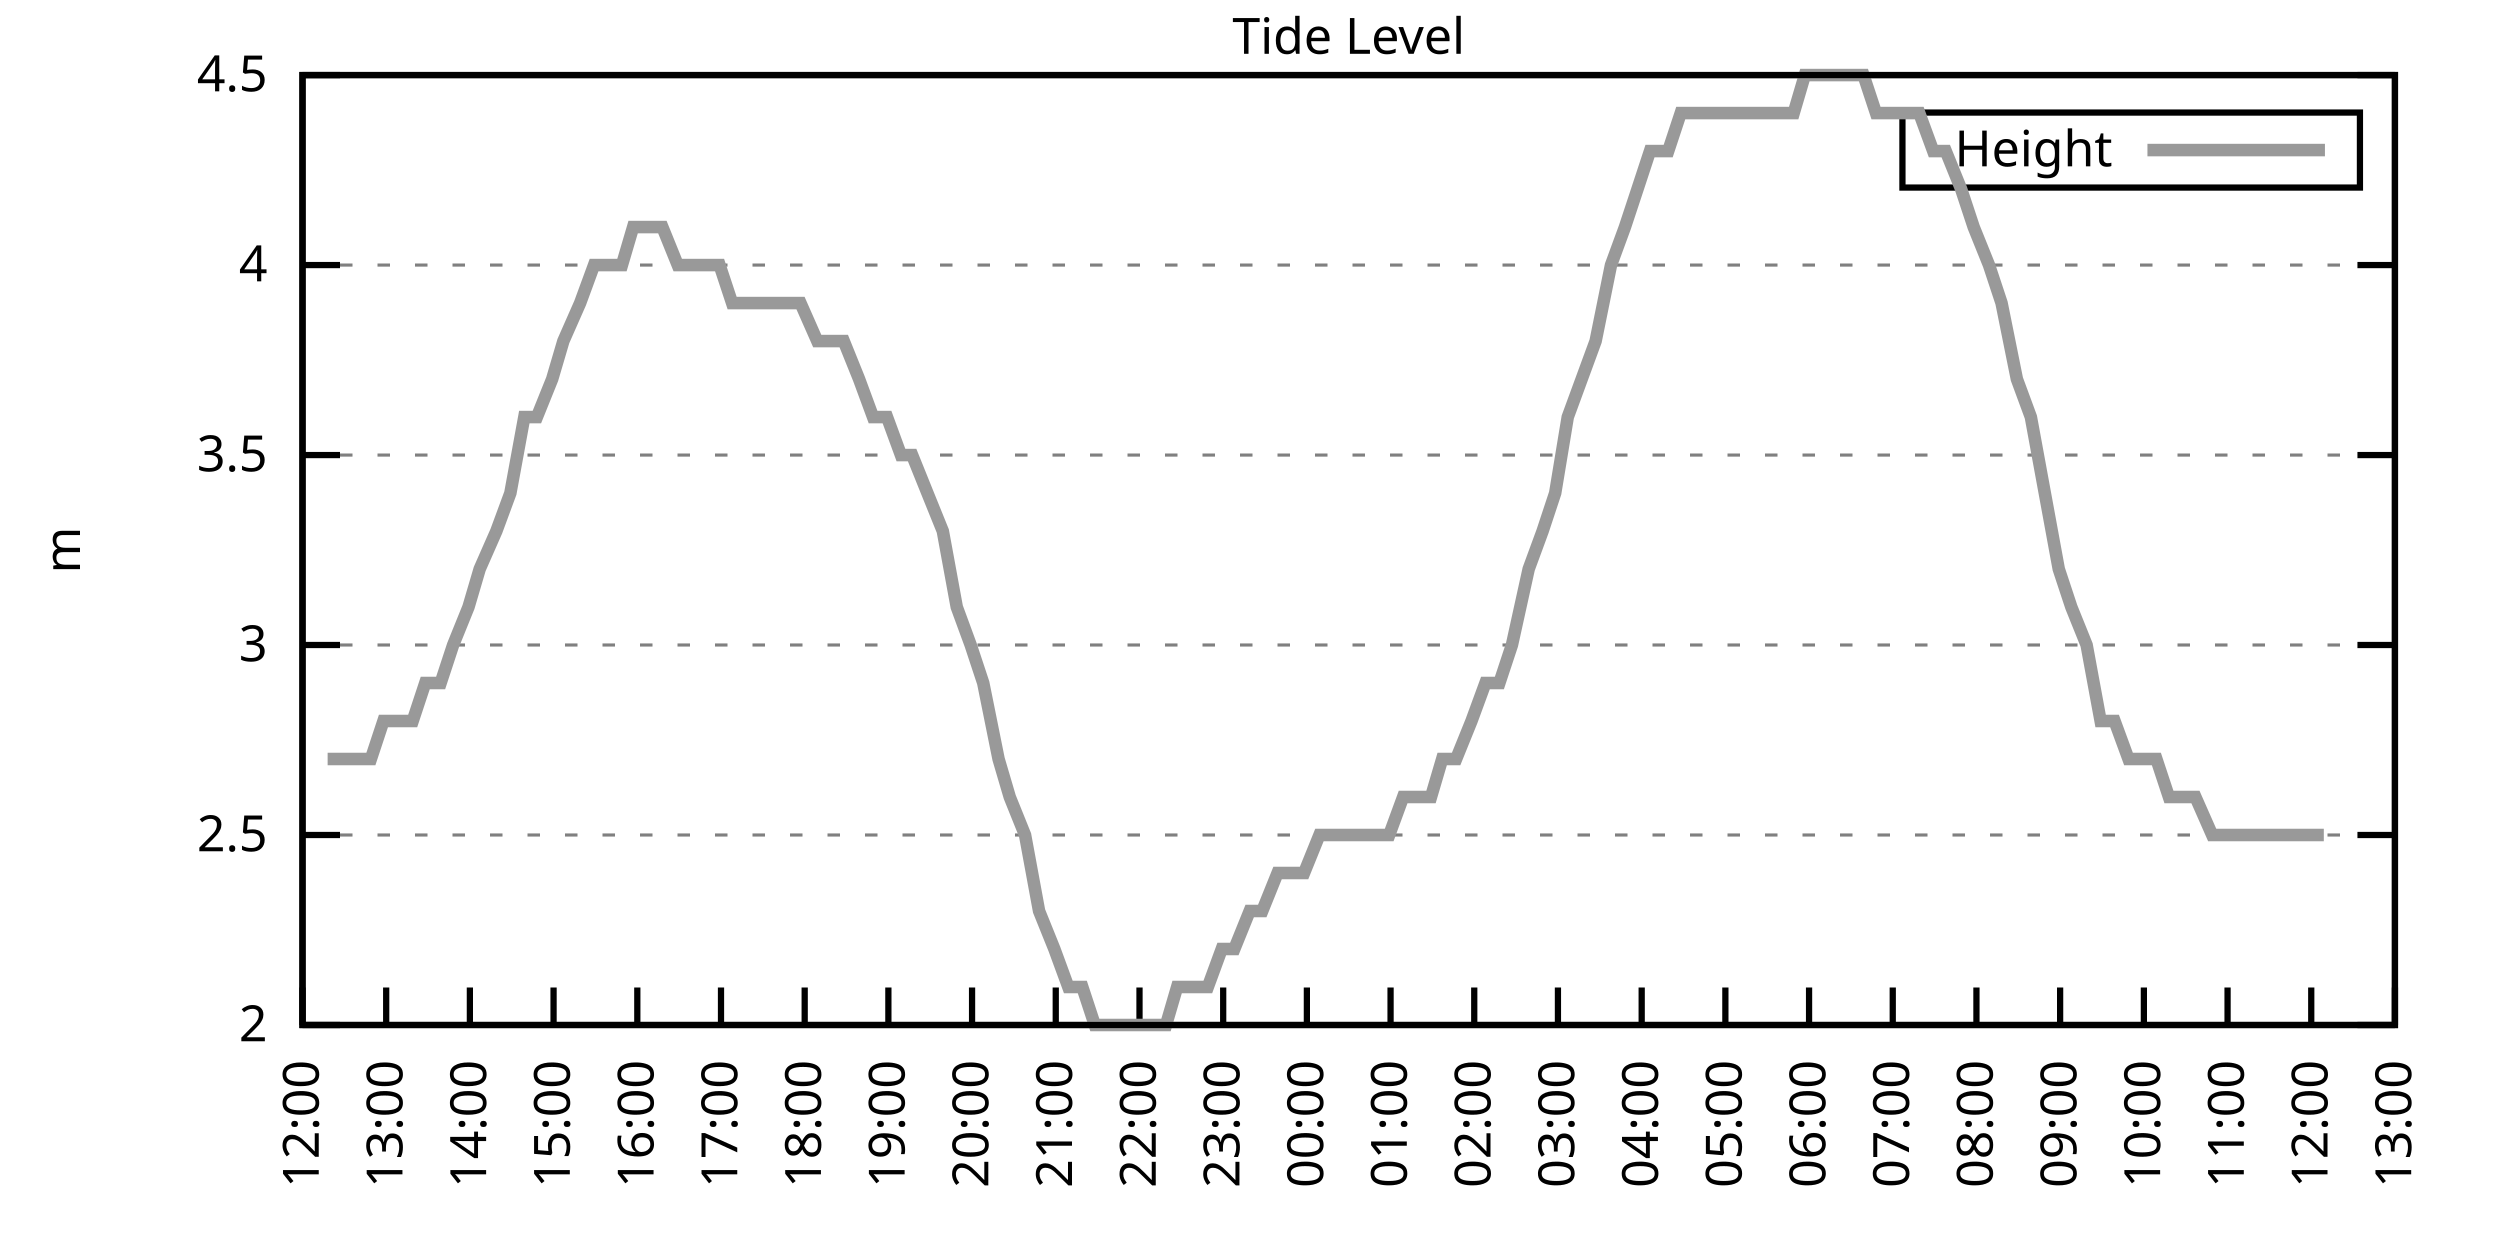
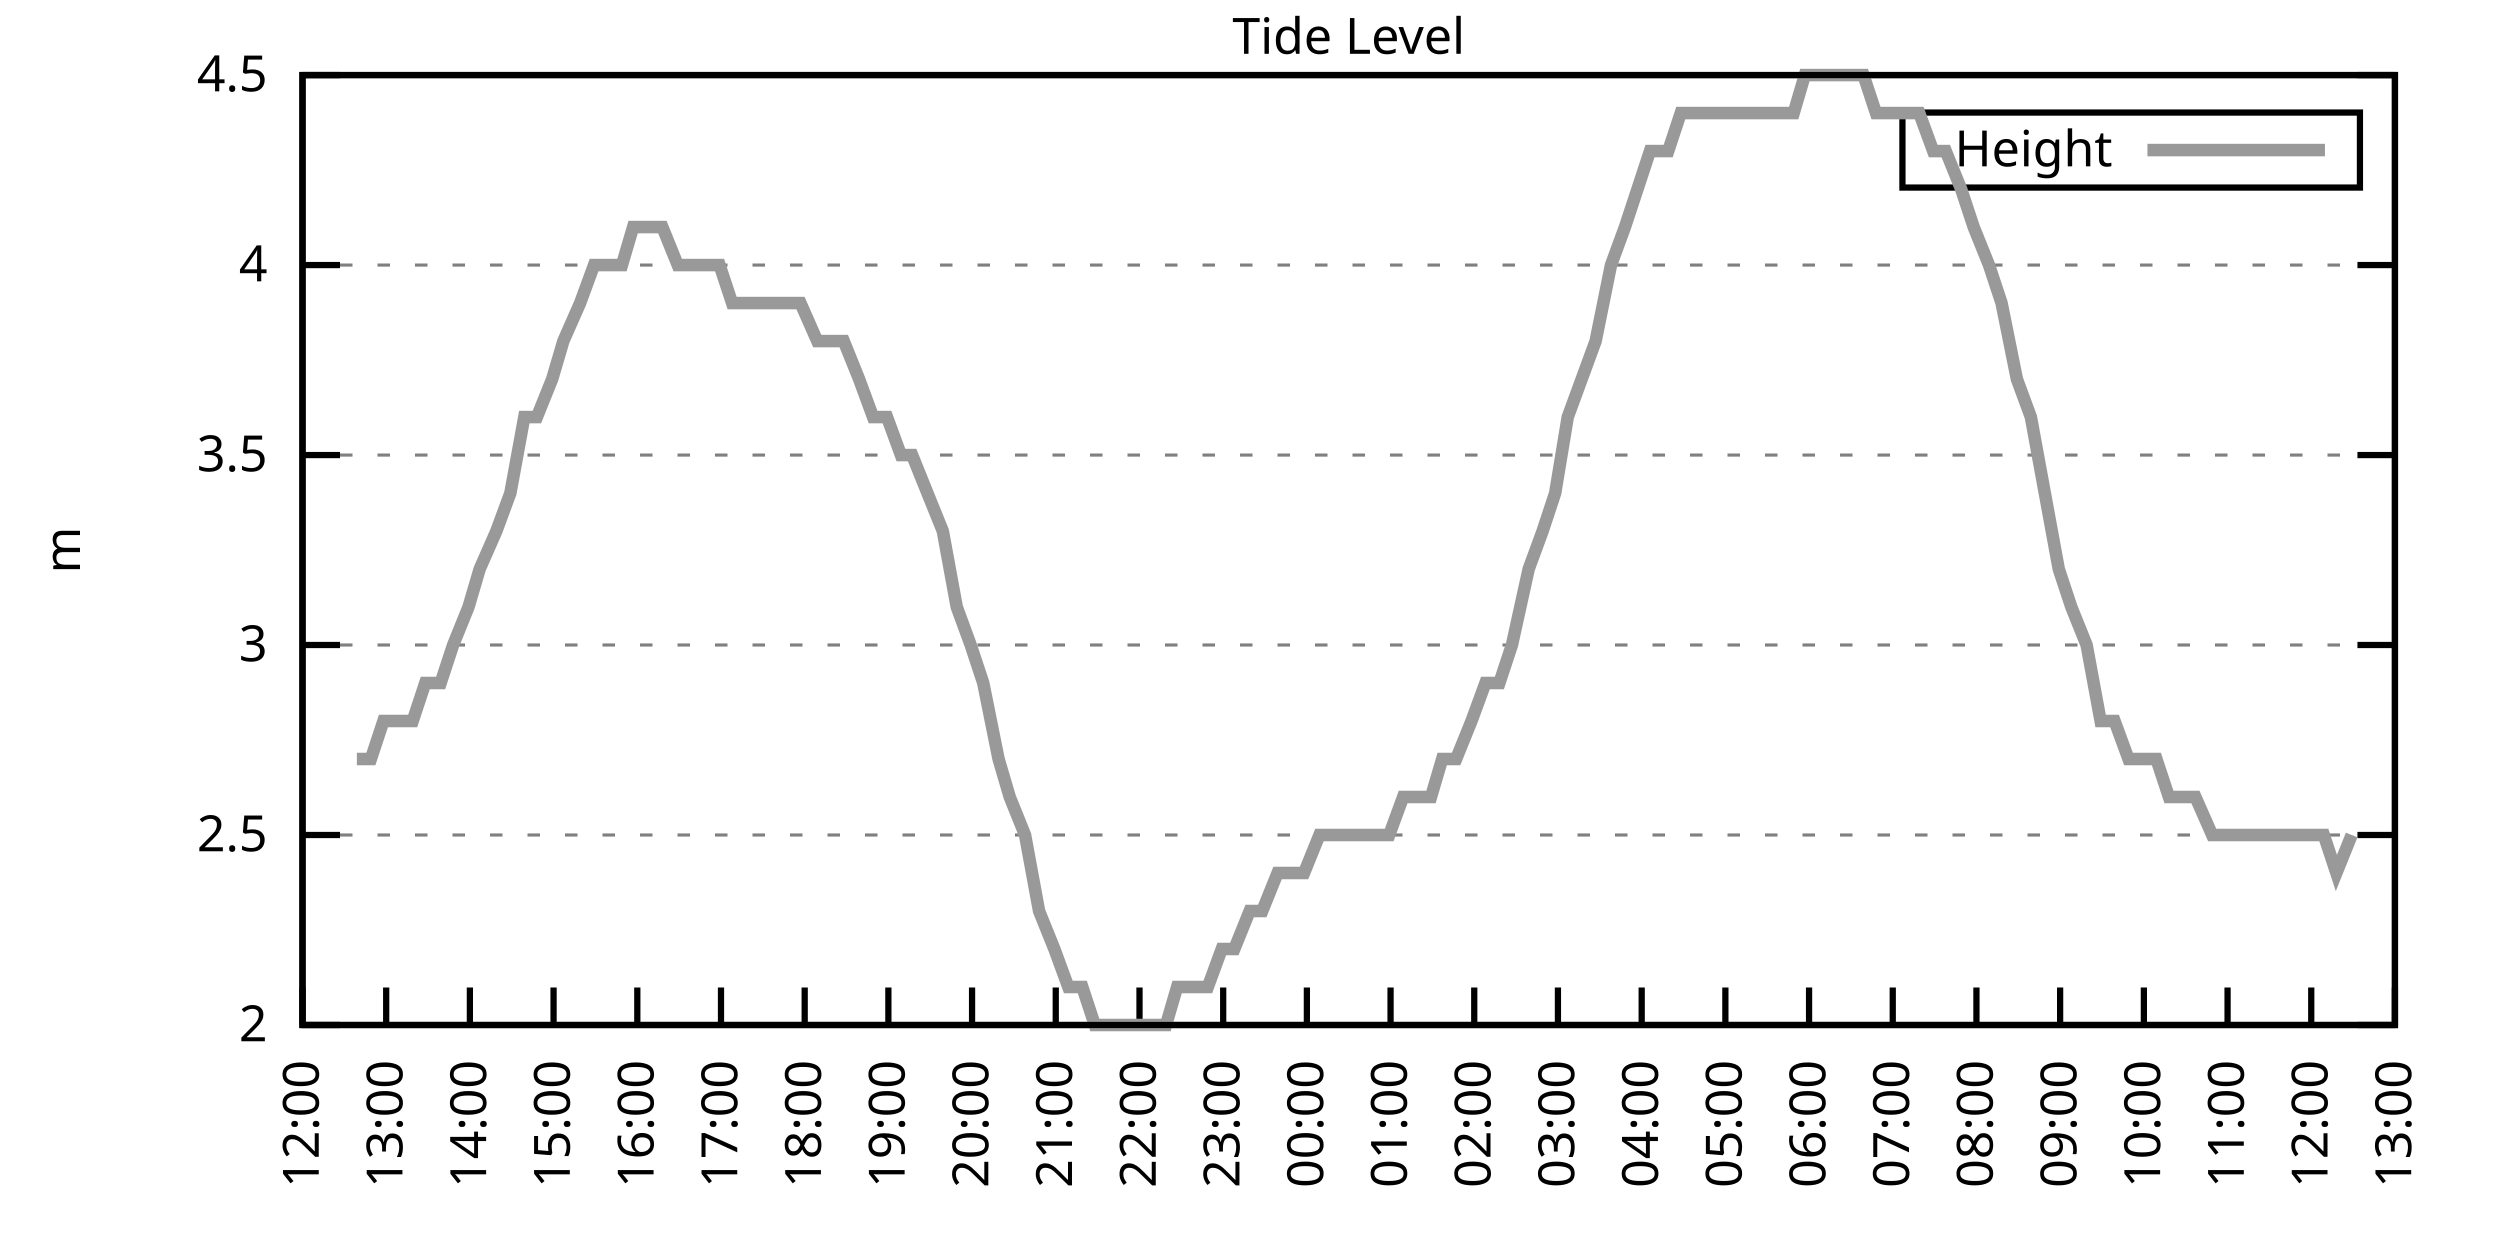
<svg xmlns="http://www.w3.org/2000/svg" xmlns:xlink="http://www.w3.org/1999/xlink" width="400" height="200" viewBox="0 0 400 200">
  <g id="gnuplot_canvas">
    <rect x="0" y="0" width="400" height="200" fill="none" />
    <defs>
      <circle id="gpDot" r="0.5" stroke-width="0.5" stroke="currentColor" />
      <path id="gpPt0" stroke-width="0.333" stroke="currentColor" d="M-1,0 h2 M0,-1 v2" />
      <path id="gpPt1" stroke-width="0.333" stroke="currentColor" d="M-1,-1 L1,1 M1,-1 L-1,1" />
      <path id="gpPt2" stroke-width="0.333" stroke="currentColor" d="M-1,0 L1,0 M0,-1 L0,1 M-1,-1 L1,1 M-1,1 L1,-1" />
      <rect id="gpPt3" stroke-width="0.333" stroke="currentColor" x="-1" y="-1" width="2" height="2" />
      <rect id="gpPt4" stroke-width="0.333" stroke="currentColor" fill="currentColor" x="-1" y="-1" width="2" height="2" />
      <circle id="gpPt5" stroke-width="0.333" stroke="currentColor" cx="0" cy="0" r="1" />
      <use xlink:href="#gpPt5" id="gpPt6" fill="currentColor" stroke="none" />
      <path id="gpPt7" stroke-width="0.333" stroke="currentColor" d="M0,-1.33 L-1.33,0.67 L1.33,0.67 z" />
      <use xlink:href="#gpPt7" id="gpPt8" fill="currentColor" stroke="none" />
      <use xlink:href="#gpPt7" id="gpPt9" stroke="currentColor" transform="rotate(180)" />
      <use xlink:href="#gpPt9" id="gpPt10" fill="currentColor" stroke="none" />
      <use xlink:href="#gpPt3" id="gpPt11" stroke="currentColor" transform="rotate(45)" />
      <use xlink:href="#gpPt11" id="gpPt12" fill="currentColor" stroke="none" />
      <path id="gpPt13" stroke-width="0.333" stroke="currentColor" d="M0,1.330 L1.265,0.411 L0.782,-1.067 L-0.782,-1.076 L-1.265,0.411 z" />
      <use xlink:href="#gpPt13" id="gpPt14" fill="currentColor" stroke="none" />
      <filter id="textbox" filterUnits="objectBoundingBox" x="0" y="0" height="1" width="1">
        <feFlood flood-color="white" flood-opacity="1" result="bgnd" />
        <feComposite in="SourceGraphic" in2="bgnd" operator="atop" />
      </filter>
      <filter id="greybox" filterUnits="objectBoundingBox" x="0" y="0" height="1" width="1">
        <feFlood flood-color="lightgrey" flood-opacity="1" result="grey" />
        <feComposite in="SourceGraphic" in2="grey" operator="atop" />
      </filter>
    </defs>
    <g fill="none" color="white" stroke="currentColor" stroke-width="1.00" stroke-linecap="butt" stroke-linejoin="miter">
</g>
    <g fill="none" color="black" stroke="currentColor" stroke-width="1.00" stroke-linecap="butt" stroke-linejoin="miter">
      <g stroke="none" shape-rendering="crispEdges">
        <polygon fill="rgb(255, 255, 255)" points="48.40,164.00 383.18,164.00 383.18,12.02 48.40,12.02 " />
      </g>
    </g>
    <g fill="none" color="black" stroke="currentColor" stroke-width="1.00" stroke-linecap="butt" stroke-linejoin="miter">
</g>
    <g fill="none" color="black" stroke="black" stroke-width="0.50" stroke-linecap="butt" stroke-linejoin="miter">
</g>
    <g fill="none" color="gray" stroke="currentColor" stroke-width="0.50" stroke-linecap="butt" stroke-linejoin="miter">
      <path stroke="gray" stroke-dasharray="2,4" class="gridline" d="M48.40,164.00 L383.19,164.00  " />
    </g>
    <g fill="none" color="gray" stroke="gray" stroke-width="1.00" stroke-linecap="butt" stroke-linejoin="miter">
</g>
    <g fill="none" color="black" stroke="currentColor" stroke-width="1.00" stroke-linecap="butt" stroke-linejoin="miter">
      <path stroke="black" d="M48.40,164.00 L54.40,164.00 M383.19,164.00 L377.19,164.00  " />
      <g transform="translate(42.80,166.60)" stroke="none" fill="black" font-family="Sans" font-size="8.00" text-anchor="end">
        <text>
          <tspan font-family="Sans"> 2</tspan>
        </text>
      </g>
    </g>
    <g fill="none" color="black" stroke="currentColor" stroke-width="1.00" stroke-linecap="butt" stroke-linejoin="miter">
</g>
    <g fill="none" color="black" stroke="black" stroke-width="0.50" stroke-linecap="butt" stroke-linejoin="miter">
</g>
    <g fill="none" color="gray" stroke="currentColor" stroke-width="0.50" stroke-linecap="butt" stroke-linejoin="miter">
      <path stroke="gray" stroke-dasharray="2,4" class="gridline" d="M48.40,133.60 L383.19,133.60  " />
    </g>
    <g fill="none" color="gray" stroke="gray" stroke-width="1.00" stroke-linecap="butt" stroke-linejoin="miter">
</g>
    <g fill="none" color="black" stroke="currentColor" stroke-width="1.00" stroke-linecap="butt" stroke-linejoin="miter">
      <path stroke="black" d="M48.40,133.60 L54.40,133.60 M383.19,133.60 L377.19,133.60  " />
      <g transform="translate(42.80,136.20)" stroke="none" fill="black" font-family="Sans" font-size="8.00" text-anchor="end">
        <text>
          <tspan font-family="Sans"> 2.5</tspan>
        </text>
      </g>
    </g>
    <g fill="none" color="black" stroke="currentColor" stroke-width="1.00" stroke-linecap="butt" stroke-linejoin="miter">
</g>
    <g fill="none" color="black" stroke="black" stroke-width="0.50" stroke-linecap="butt" stroke-linejoin="miter">
</g>
    <g fill="none" color="gray" stroke="currentColor" stroke-width="0.50" stroke-linecap="butt" stroke-linejoin="miter">
      <path stroke="gray" stroke-dasharray="2,4" class="gridline" d="M48.40,103.20 L383.19,103.20  " />
    </g>
    <g fill="none" color="gray" stroke="gray" stroke-width="1.00" stroke-linecap="butt" stroke-linejoin="miter">
</g>
    <g fill="none" color="black" stroke="currentColor" stroke-width="1.00" stroke-linecap="butt" stroke-linejoin="miter">
      <path stroke="black" d="M48.40,103.20 L54.40,103.20 M383.19,103.20 L377.19,103.20  " />
      <g transform="translate(42.80,105.80)" stroke="none" fill="black" font-family="Sans" font-size="8.00" text-anchor="end">
        <text>
          <tspan font-family="Sans"> 3</tspan>
        </text>
      </g>
    </g>
    <g fill="none" color="black" stroke="currentColor" stroke-width="1.00" stroke-linecap="butt" stroke-linejoin="miter">
</g>
    <g fill="none" color="black" stroke="black" stroke-width="0.50" stroke-linecap="butt" stroke-linejoin="miter">
</g>
    <g fill="none" color="gray" stroke="currentColor" stroke-width="0.50" stroke-linecap="butt" stroke-linejoin="miter">
      <path stroke="gray" stroke-dasharray="2,4" class="gridline" d="M48.40,72.81 L383.19,72.81  " />
    </g>
    <g fill="none" color="gray" stroke="gray" stroke-width="1.00" stroke-linecap="butt" stroke-linejoin="miter">
</g>
    <g fill="none" color="black" stroke="currentColor" stroke-width="1.00" stroke-linecap="butt" stroke-linejoin="miter">
      <path stroke="black" d="M48.40,72.81 L54.40,72.81 M383.19,72.81 L377.19,72.81  " />
      <g transform="translate(42.80,75.41)" stroke="none" fill="black" font-family="Sans" font-size="8.00" text-anchor="end">
        <text>
          <tspan font-family="Sans"> 3.5</tspan>
        </text>
      </g>
    </g>
    <g fill="none" color="black" stroke="currentColor" stroke-width="1.00" stroke-linecap="butt" stroke-linejoin="miter">
</g>
    <g fill="none" color="black" stroke="black" stroke-width="0.50" stroke-linecap="butt" stroke-linejoin="miter">
</g>
    <g fill="none" color="gray" stroke="currentColor" stroke-width="0.50" stroke-linecap="butt" stroke-linejoin="miter">
      <path stroke="gray" stroke-dasharray="2,4" class="gridline" d="M48.40,42.41 L383.19,42.41  " />
    </g>
    <g fill="none" color="gray" stroke="gray" stroke-width="1.00" stroke-linecap="butt" stroke-linejoin="miter">
</g>
    <g fill="none" color="black" stroke="currentColor" stroke-width="1.00" stroke-linecap="butt" stroke-linejoin="miter">
      <path stroke="black" d="M48.40,42.41 L54.40,42.41 M383.19,42.41 L377.19,42.41  " />
      <g transform="translate(42.80,45.01)" stroke="none" fill="black" font-family="Sans" font-size="8.00" text-anchor="end">
        <text>
          <tspan font-family="Sans"> 4</tspan>
        </text>
      </g>
    </g>
    <g fill="none" color="black" stroke="currentColor" stroke-width="1.00" stroke-linecap="butt" stroke-linejoin="miter">
</g>
    <g fill="none" color="black" stroke="black" stroke-width="0.50" stroke-linecap="butt" stroke-linejoin="miter">
</g>
    <g fill="none" color="gray" stroke="currentColor" stroke-width="0.50" stroke-linecap="butt" stroke-linejoin="miter">
      <path stroke="gray" stroke-dasharray="2,4" class="gridline" d="M48.40,12.01 L383.19,12.01  " />
    </g>
    <g fill="none" color="gray" stroke="gray" stroke-width="1.00" stroke-linecap="butt" stroke-linejoin="miter">
</g>
    <g fill="none" color="black" stroke="currentColor" stroke-width="1.00" stroke-linecap="butt" stroke-linejoin="miter">
      <path stroke="black" d="M48.40,12.01 L54.40,12.01 M383.19,12.01 L377.19,12.01  " />
      <g transform="translate(42.80,14.61)" stroke="none" fill="black" font-family="Sans" font-size="8.00" text-anchor="end">
        <text>
          <tspan font-family="Sans"> 4.5</tspan>
        </text>
      </g>
    </g>
    <g fill="none" color="black" stroke="currentColor" stroke-width="1.00" stroke-linecap="butt" stroke-linejoin="miter">
      <path stroke="black" d="M48.40,164.00 L48.40,158.00  " />
      <g transform="translate(51.00,169.60) rotate(270.00)" stroke="none" fill="black" font-family="Sans" font-size="8.00" text-anchor="end">
        <text>
          <tspan font-family="Sans">12:00</tspan>
        </text>
      </g>
    </g>
    <g fill="none" color="black" stroke="currentColor" stroke-width="1.00" stroke-linecap="butt" stroke-linejoin="miter">
      <path stroke="black" d="M61.79,164.00 L61.79,158.00  " />
      <g transform="translate(64.39,169.60) rotate(270.00)" stroke="none" fill="black" font-family="Sans" font-size="8.00" text-anchor="end">
        <text>
          <tspan font-family="Sans">13:00</tspan>
        </text>
      </g>
    </g>
    <g fill="none" color="black" stroke="currentColor" stroke-width="1.00" stroke-linecap="butt" stroke-linejoin="miter">
      <path stroke="black" d="M75.18,164.00 L75.18,158.00  " />
      <g transform="translate(77.78,169.60) rotate(270.00)" stroke="none" fill="black" font-family="Sans" font-size="8.00" text-anchor="end">
        <text>
          <tspan font-family="Sans">14:00</tspan>
        </text>
      </g>
    </g>
    <g fill="none" color="black" stroke="currentColor" stroke-width="1.00" stroke-linecap="butt" stroke-linejoin="miter">
      <path stroke="black" d="M88.57,164.00 L88.57,158.00  " />
      <g transform="translate(91.17,169.60) rotate(270.00)" stroke="none" fill="black" font-family="Sans" font-size="8.00" text-anchor="end">
        <text>
          <tspan font-family="Sans">15:00</tspan>
        </text>
      </g>
    </g>
    <g fill="none" color="black" stroke="currentColor" stroke-width="1.00" stroke-linecap="butt" stroke-linejoin="miter">
      <path stroke="black" d="M101.97,164.00 L101.97,158.00  " />
      <g transform="translate(104.57,169.60) rotate(270.00)" stroke="none" fill="black" font-family="Sans" font-size="8.00" text-anchor="end">
        <text>
          <tspan font-family="Sans">16:00</tspan>
        </text>
      </g>
    </g>
    <g fill="none" color="black" stroke="currentColor" stroke-width="1.00" stroke-linecap="butt" stroke-linejoin="miter">
      <path stroke="black" d="M115.36,164.00 L115.36,158.00  " />
      <g transform="translate(117.96,169.60) rotate(270.00)" stroke="none" fill="black" font-family="Sans" font-size="8.00" text-anchor="end">
        <text>
          <tspan font-family="Sans">17:00</tspan>
        </text>
      </g>
    </g>
    <g fill="none" color="black" stroke="currentColor" stroke-width="1.00" stroke-linecap="butt" stroke-linejoin="miter">
      <path stroke="black" d="M128.75,164.00 L128.75,158.00  " />
      <g transform="translate(131.35,169.60) rotate(270.00)" stroke="none" fill="black" font-family="Sans" font-size="8.00" text-anchor="end">
        <text>
          <tspan font-family="Sans">18:00</tspan>
        </text>
      </g>
    </g>
    <g fill="none" color="black" stroke="currentColor" stroke-width="1.00" stroke-linecap="butt" stroke-linejoin="miter">
      <path stroke="black" d="M142.14,164.00 L142.14,158.00  " />
      <g transform="translate(144.74,169.60) rotate(270.00)" stroke="none" fill="black" font-family="Sans" font-size="8.00" text-anchor="end">
        <text>
          <tspan font-family="Sans">19:00</tspan>
        </text>
      </g>
    </g>
    <g fill="none" color="black" stroke="currentColor" stroke-width="1.00" stroke-linecap="butt" stroke-linejoin="miter">
      <path stroke="black" d="M155.53,164.00 L155.53,158.00  " />
      <g transform="translate(158.13,169.60) rotate(270.00)" stroke="none" fill="black" font-family="Sans" font-size="8.00" text-anchor="end">
        <text>
          <tspan font-family="Sans">20:00</tspan>
        </text>
      </g>
    </g>
    <g fill="none" color="black" stroke="currentColor" stroke-width="1.00" stroke-linecap="butt" stroke-linejoin="miter">
      <path stroke="black" d="M168.92,164.00 L168.92,158.00  " />
      <g transform="translate(171.52,169.60) rotate(270.00)" stroke="none" fill="black" font-family="Sans" font-size="8.00" text-anchor="end">
        <text>
          <tspan font-family="Sans">21:00</tspan>
        </text>
      </g>
    </g>
    <g fill="none" color="black" stroke="currentColor" stroke-width="1.00" stroke-linecap="butt" stroke-linejoin="miter">
      <path stroke="black" d="M182.32,164.00 L182.32,158.00  " />
      <g transform="translate(184.92,169.60) rotate(270.00)" stroke="none" fill="black" font-family="Sans" font-size="8.00" text-anchor="end">
        <text>
          <tspan font-family="Sans">22:00</tspan>
        </text>
      </g>
    </g>
    <g fill="none" color="black" stroke="currentColor" stroke-width="1.00" stroke-linecap="butt" stroke-linejoin="miter">
      <path stroke="black" d="M195.71,164.00 L195.71,158.00  " />
      <g transform="translate(198.31,169.60) rotate(270.00)" stroke="none" fill="black" font-family="Sans" font-size="8.00" text-anchor="end">
        <text>
          <tspan font-family="Sans">23:00</tspan>
        </text>
      </g>
    </g>
    <g fill="none" color="black" stroke="currentColor" stroke-width="1.00" stroke-linecap="butt" stroke-linejoin="miter">
      <path stroke="black" d="M209.10,164.00 L209.10,158.00  " />
      <g transform="translate(211.70,169.60) rotate(270.00)" stroke="none" fill="black" font-family="Sans" font-size="8.00" text-anchor="end">
        <text>
          <tspan font-family="Sans">00:00</tspan>
        </text>
      </g>
    </g>
    <g fill="none" color="black" stroke="currentColor" stroke-width="1.00" stroke-linecap="butt" stroke-linejoin="miter">
      <path stroke="black" d="M222.49,164.00 L222.49,158.00  " />
      <g transform="translate(225.09,169.60) rotate(270.00)" stroke="none" fill="black" font-family="Sans" font-size="8.00" text-anchor="end">
        <text>
          <tspan font-family="Sans">01:00</tspan>
        </text>
      </g>
    </g>
    <g fill="none" color="black" stroke="currentColor" stroke-width="1.00" stroke-linecap="butt" stroke-linejoin="miter">
      <path stroke="black" d="M235.88,164.00 L235.88,158.00  " />
      <g transform="translate(238.48,169.60) rotate(270.00)" stroke="none" fill="black" font-family="Sans" font-size="8.00" text-anchor="end">
        <text>
          <tspan font-family="Sans">02:00</tspan>
        </text>
      </g>
    </g>
    <g fill="none" color="black" stroke="currentColor" stroke-width="1.00" stroke-linecap="butt" stroke-linejoin="miter">
      <path stroke="black" d="M249.27,164.00 L249.27,158.00  " />
      <g transform="translate(251.87,169.60) rotate(270.00)" stroke="none" fill="black" font-family="Sans" font-size="8.00" text-anchor="end">
        <text>
          <tspan font-family="Sans">03:00</tspan>
        </text>
      </g>
    </g>
    <g fill="none" color="black" stroke="currentColor" stroke-width="1.00" stroke-linecap="butt" stroke-linejoin="miter">
      <path stroke="black" d="M262.67,164.00 L262.67,158.00  " />
      <g transform="translate(265.27,169.60) rotate(270.00)" stroke="none" fill="black" font-family="Sans" font-size="8.00" text-anchor="end">
        <text>
          <tspan font-family="Sans">04:00</tspan>
        </text>
      </g>
    </g>
    <g fill="none" color="black" stroke="currentColor" stroke-width="1.00" stroke-linecap="butt" stroke-linejoin="miter">
      <path stroke="black" d="M276.06,164.00 L276.06,158.00  " />
      <g transform="translate(278.66,169.60) rotate(270.00)" stroke="none" fill="black" font-family="Sans" font-size="8.00" text-anchor="end">
        <text>
          <tspan font-family="Sans">05:00</tspan>
        </text>
      </g>
    </g>
    <g fill="none" color="black" stroke="currentColor" stroke-width="1.00" stroke-linecap="butt" stroke-linejoin="miter">
      <path stroke="black" d="M289.45,164.00 L289.45,158.00  " />
      <g transform="translate(292.05,169.60) rotate(270.00)" stroke="none" fill="black" font-family="Sans" font-size="8.00" text-anchor="end">
        <text>
          <tspan font-family="Sans">06:00</tspan>
        </text>
      </g>
    </g>
    <g fill="none" color="black" stroke="currentColor" stroke-width="1.00" stroke-linecap="butt" stroke-linejoin="miter">
      <path stroke="black" d="M302.84,164.00 L302.84,158.00  " />
      <g transform="translate(305.44,169.60) rotate(270.00)" stroke="none" fill="black" font-family="Sans" font-size="8.00" text-anchor="end">
        <text>
          <tspan font-family="Sans">07:00</tspan>
        </text>
      </g>
    </g>
    <g fill="none" color="black" stroke="currentColor" stroke-width="1.00" stroke-linecap="butt" stroke-linejoin="miter">
      <path stroke="black" d="M316.23,164.00 L316.23,158.00  " />
      <g transform="translate(318.83,169.60) rotate(270.00)" stroke="none" fill="black" font-family="Sans" font-size="8.00" text-anchor="end">
        <text>
          <tspan font-family="Sans">08:00</tspan>
        </text>
      </g>
    </g>
    <g fill="none" color="black" stroke="currentColor" stroke-width="1.00" stroke-linecap="butt" stroke-linejoin="miter">
      <path stroke="black" d="M329.62,164.00 L329.62,158.00  " />
      <g transform="translate(332.22,169.60) rotate(270.00)" stroke="none" fill="black" font-family="Sans" font-size="8.00" text-anchor="end">
        <text>
          <tspan font-family="Sans">09:00</tspan>
        </text>
      </g>
    </g>
    <g fill="none" color="black" stroke="currentColor" stroke-width="1.00" stroke-linecap="butt" stroke-linejoin="miter">
      <path stroke="black" d="M343.02,164.00 L343.02,158.00  " />
      <g transform="translate(345.62,169.60) rotate(270.00)" stroke="none" fill="black" font-family="Sans" font-size="8.00" text-anchor="end">
        <text>
          <tspan font-family="Sans">10:00</tspan>
        </text>
      </g>
    </g>
    <g fill="none" color="black" stroke="currentColor" stroke-width="1.00" stroke-linecap="butt" stroke-linejoin="miter">
      <path stroke="black" d="M356.41,164.00 L356.41,158.00  " />
      <g transform="translate(359.01,169.60) rotate(270.00)" stroke="none" fill="black" font-family="Sans" font-size="8.00" text-anchor="end">
        <text>
          <tspan font-family="Sans">11:00</tspan>
        </text>
      </g>
    </g>
    <g fill="none" color="black" stroke="currentColor" stroke-width="1.00" stroke-linecap="butt" stroke-linejoin="miter">
      <path stroke="black" d="M369.80,164.00 L369.80,158.00  " />
      <g transform="translate(372.40,169.60) rotate(270.00)" stroke="none" fill="black" font-family="Sans" font-size="8.00" text-anchor="end">
        <text>
          <tspan font-family="Sans">12:00</tspan>
        </text>
      </g>
    </g>
    <g fill="none" color="black" stroke="currentColor" stroke-width="1.00" stroke-linecap="butt" stroke-linejoin="miter">
      <path stroke="black" d="M383.19,164.00 L383.19,158.00  " />
      <g transform="translate(385.79,169.60) rotate(270.00)" stroke="none" fill="black" font-family="Sans" font-size="8.00" text-anchor="end">
        <text>
          <tspan font-family="Sans">13:00</tspan>
        </text>
      </g>
    </g>
    <g fill="none" color="black" stroke="currentColor" stroke-width="1.00" stroke-linecap="butt" stroke-linejoin="miter">
</g>
    <g fill="none" color="black" stroke="currentColor" stroke-width="1.00" stroke-linecap="butt" stroke-linejoin="miter">
      <path stroke="black" d="M48.40,12.01 L48.40,164.00 L383.19,164.00 L383.19,12.01 L48.40,12.01 Z  " />
    </g>
    <g fill="none" color="black" stroke="currentColor" stroke-width="1.00" stroke-linecap="butt" stroke-linejoin="miter">
</g>
    <g fill="none" color="black" stroke="currentColor" stroke-width="1.00" stroke-linecap="butt" stroke-linejoin="miter">
      <path stroke="black" d="M304.39,30.01 L304.39,18.01 L377.59,18.01 L377.59,30.01 L304.39,30.01 Z  " />
    </g>
    <g id="Tide_level_plot_1">
      <g fill="none" color="white" stroke="black" stroke-width="2.00" stroke-linecap="butt" stroke-linejoin="miter">
</g>
      <g fill="none" color="black" stroke="currentColor" stroke-width="2.00" stroke-linecap="butt" stroke-linejoin="miter">
        <g transform="translate(337.99,26.61)" stroke="none" fill="black" font-family="Sans" font-size="8.00" text-anchor="end">
          <text>
            <tspan font-family="Sans">Height</tspan>
          </text>
        </g>
      </g>
      <g fill="none" color="black" stroke="currentColor" stroke-width="2.00" stroke-linecap="butt" stroke-linejoin="miter">
-         <path stroke="rgb(153, 153, 153)" d="M343.59,24.01 L371.99,24.01 M52.42,121.44 L54.87,121.44 L57.10,121.44 L59.34,121.44 L61.35,115.36 L63.35,115.36   L66.03,115.36 L68.04,109.28 L70.50,109.28 L72.50,103.20 L74.96,97.12 L76.75,91.04 L79.42,84.97 L81.66,78.89   L83.89,66.73 L85.90,66.73 L88.35,60.65 L90.14,54.57 L92.82,48.49 L95.05,42.41 L97.28,42.41 L99.51,42.41   L101.30,36.33 L103.98,36.33 L105.98,36.33 L108.44,42.41 L110.22,42.41 L112.68,42.41 L115.13,42.41 L117.14,48.49   L119.60,48.49 L121.61,48.49 L124.06,48.49 L126.29,48.49 L128.08,48.49 L130.76,54.57 L132.54,54.57 L135.00,54.57   L137.45,60.65 L139.69,66.73 L141.92,66.73 L144.15,72.81 L145.94,72.81 L148.39,78.89 L150.85,84.97 L153.08,97.12   L155.31,103.20 L157.32,109.28 L159.77,121.44 L161.56,127.52 L164.01,133.60 L166.25,145.76 L168.70,151.84 L170.93,157.92   L173.17,157.92 L175.17,164.00 L177.41,164.00 L179.86,164.00 L182.09,164.00 L184.10,164.00 L186.56,164.00 L188.34,157.92   L190.80,157.92 L193.25,157.92 L195.48,151.84 L197.49,151.84 L199.95,145.76 L201.96,145.76 L204.41,139.68 L206.64,139.68   L208.65,139.68 L211.11,133.60 L212.89,133.60 L215.35,133.60 L217.36,133.60 L219.59,133.60 L222.27,133.60 L224.50,127.52   L226.29,127.52 L228.96,127.52 L230.75,121.44 L232.98,121.44 L235.44,115.36 L237.67,109.28 L239.90,109.28 L241.91,103.20   L244.59,91.04 L246.82,84.97 L248.83,78.89 L250.84,66.73 L253.07,60.65 L255.30,54.57 L257.76,42.41 L259.99,36.33   L262.00,30.25 L264.00,24.17 L266.91,24.17 L268.92,18.09 L271.37,18.09 L273.16,18.09 L275.61,18.09 L278.07,18.09   L280.07,18.09 L282.53,18.09 L284.76,18.09 L286.99,18.09 L288.78,12.01 L291.01,12.01 L293.69,12.01 L295.70,12.01   L298.15,12.01 L300.16,18.09 L302.62,18.09 L304.40,18.09 L307.08,18.09 L309.31,24.17 L311.32,24.17 L313.78,30.25   L315.79,36.33 L318.24,42.41 L320.25,48.49 L322.70,60.65 L324.94,66.73 L327.17,78.89 L329.40,91.04 L331.41,97.12   L333.86,103.20 L336.10,115.36 L338.33,115.36 L340.56,121.44 L342.57,121.44 L345.02,121.44 L347.03,127.52 L349.26,127.52   L351.27,127.52 L353.95,133.60 L355.74,133.60 L357.97,133.60 L362.88,133.60 L364.89,133.60 L367.34,133.60 L369.58,133.60   L371.81,133.60  " />
+         <path stroke="rgb(153, 153, 153)" d="M343.59,24.01 L371.99,24.01 M57.10,121.44 L59.34,121.44 L61.35,115.36 L63.35,115.36 L66.03,115.36 L68.04,109.28   L70.50,109.28 L72.50,103.20 L74.96,97.12 L76.75,91.04 L79.42,84.97 L81.66,78.89 L83.89,66.73 L85.90,66.73   L88.35,60.65 L90.14,54.57 L92.82,48.49 L95.05,42.41 L97.28,42.41 L99.51,42.41 L101.30,36.33 L103.98,36.33   L105.98,36.33 L108.44,42.41 L110.22,42.41 L112.68,42.41 L115.13,42.41 L117.14,48.49 L119.60,48.49 L121.61,48.49   L124.06,48.49 L126.29,48.49 L128.08,48.49 L130.76,54.57 L132.54,54.57 L135.00,54.57 L137.45,60.65 L139.69,66.73   L141.92,66.73 L144.15,72.81 L145.94,72.81 L148.39,78.89 L150.85,84.97 L153.08,97.12 L155.31,103.20 L157.32,109.28   L159.77,121.44 L161.56,127.52 L164.01,133.60 L166.25,145.76 L168.70,151.84 L170.93,157.92 L173.17,157.92 L175.17,164.00   L177.41,164.00 L179.86,164.00 L182.09,164.00 L184.10,164.00 L186.56,164.00 L188.34,157.92 L190.80,157.92 L193.25,157.92   L195.48,151.84 L197.49,151.84 L199.95,145.76 L201.96,145.76 L204.41,139.68 L206.64,139.68 L208.65,139.68 L211.11,133.60   L212.89,133.60 L215.35,133.60 L217.36,133.60 L219.59,133.60 L222.27,133.60 L224.50,127.52 L226.29,127.52 L228.96,127.52   L230.75,121.44 L232.98,121.44 L235.44,115.36 L237.67,109.28 L239.90,109.28 L241.91,103.20 L244.59,91.04 L246.82,84.97   L248.83,78.89 L250.84,66.73 L253.07,60.65 L255.30,54.57 L257.76,42.41 L259.99,36.33 L262.00,30.25 L264.00,24.17   L266.91,24.17 L268.92,18.09 L271.37,18.09 L273.16,18.09 L275.61,18.09 L278.07,18.09 L280.07,18.09 L282.53,18.09   L284.76,18.09 L286.99,18.09 L288.78,12.01 L291.01,12.01 L293.69,12.01 L295.70,12.01 L298.15,12.01 L300.16,18.09   L302.62,18.09 L304.40,18.09 L307.08,18.09 L309.31,24.17 L311.32,24.17 L313.78,30.25 L315.79,36.33 L318.24,42.41   L320.25,48.49 L322.70,60.65 L324.94,66.73 L327.17,78.89 L329.40,91.04 L331.41,97.12 L333.86,103.20 L336.10,115.36   L338.33,115.36 L340.56,121.44 L342.57,121.44 L345.02,121.44 L347.03,127.52 L349.26,127.52 L351.27,127.52 L353.95,133.60   L355.74,133.60 L357.97,133.60 L362.88,133.60 L364.89,133.60 L367.34,133.60 L369.58,133.60 L371.81,133.60 L373.82,139.68   L376.27,133.60  " />
      </g>
    </g>
    <g fill="none" color="black" stroke="currentColor" stroke-width="2.00" stroke-linecap="butt" stroke-linejoin="miter">
</g>
    <g fill="none" color="black" stroke="black" stroke-width="1.00" stroke-linecap="butt" stroke-linejoin="miter">
</g>
    <g fill="none" color="black" stroke="currentColor" stroke-width="1.00" stroke-linecap="butt" stroke-linejoin="miter">
      <path stroke="black" d="M48.40,12.01 L48.40,164.00 L383.19,164.00 L383.19,12.01 L48.40,12.01 Z  " />
      <g transform="translate(12.80,88.01) rotate(270.00)" stroke="none" fill="black" font-family="Sans" font-size="8.00" text-anchor="middle">
        <text>
          <tspan font-family="Sans">m</tspan>
        </text>
      </g>
    </g>
    <g fill="none" color="black" stroke="currentColor" stroke-width="1.00" stroke-linecap="butt" stroke-linejoin="miter">
</g>
    <g fill="none" color="black" stroke="currentColor" stroke-width="1.00" stroke-linecap="butt" stroke-linejoin="miter">
      <g transform="translate(215.79,8.61)" stroke="none" fill="black" font-family="Sans" font-size="8.00" text-anchor="middle">
        <text>
          <tspan font-family="Sans">Tide Level</tspan>
        </text>
      </g>
    </g>
    <g fill="none" color="black" stroke="currentColor" stroke-width="1.00" stroke-linecap="butt" stroke-linejoin="miter">
</g>
  </g>
</svg>
